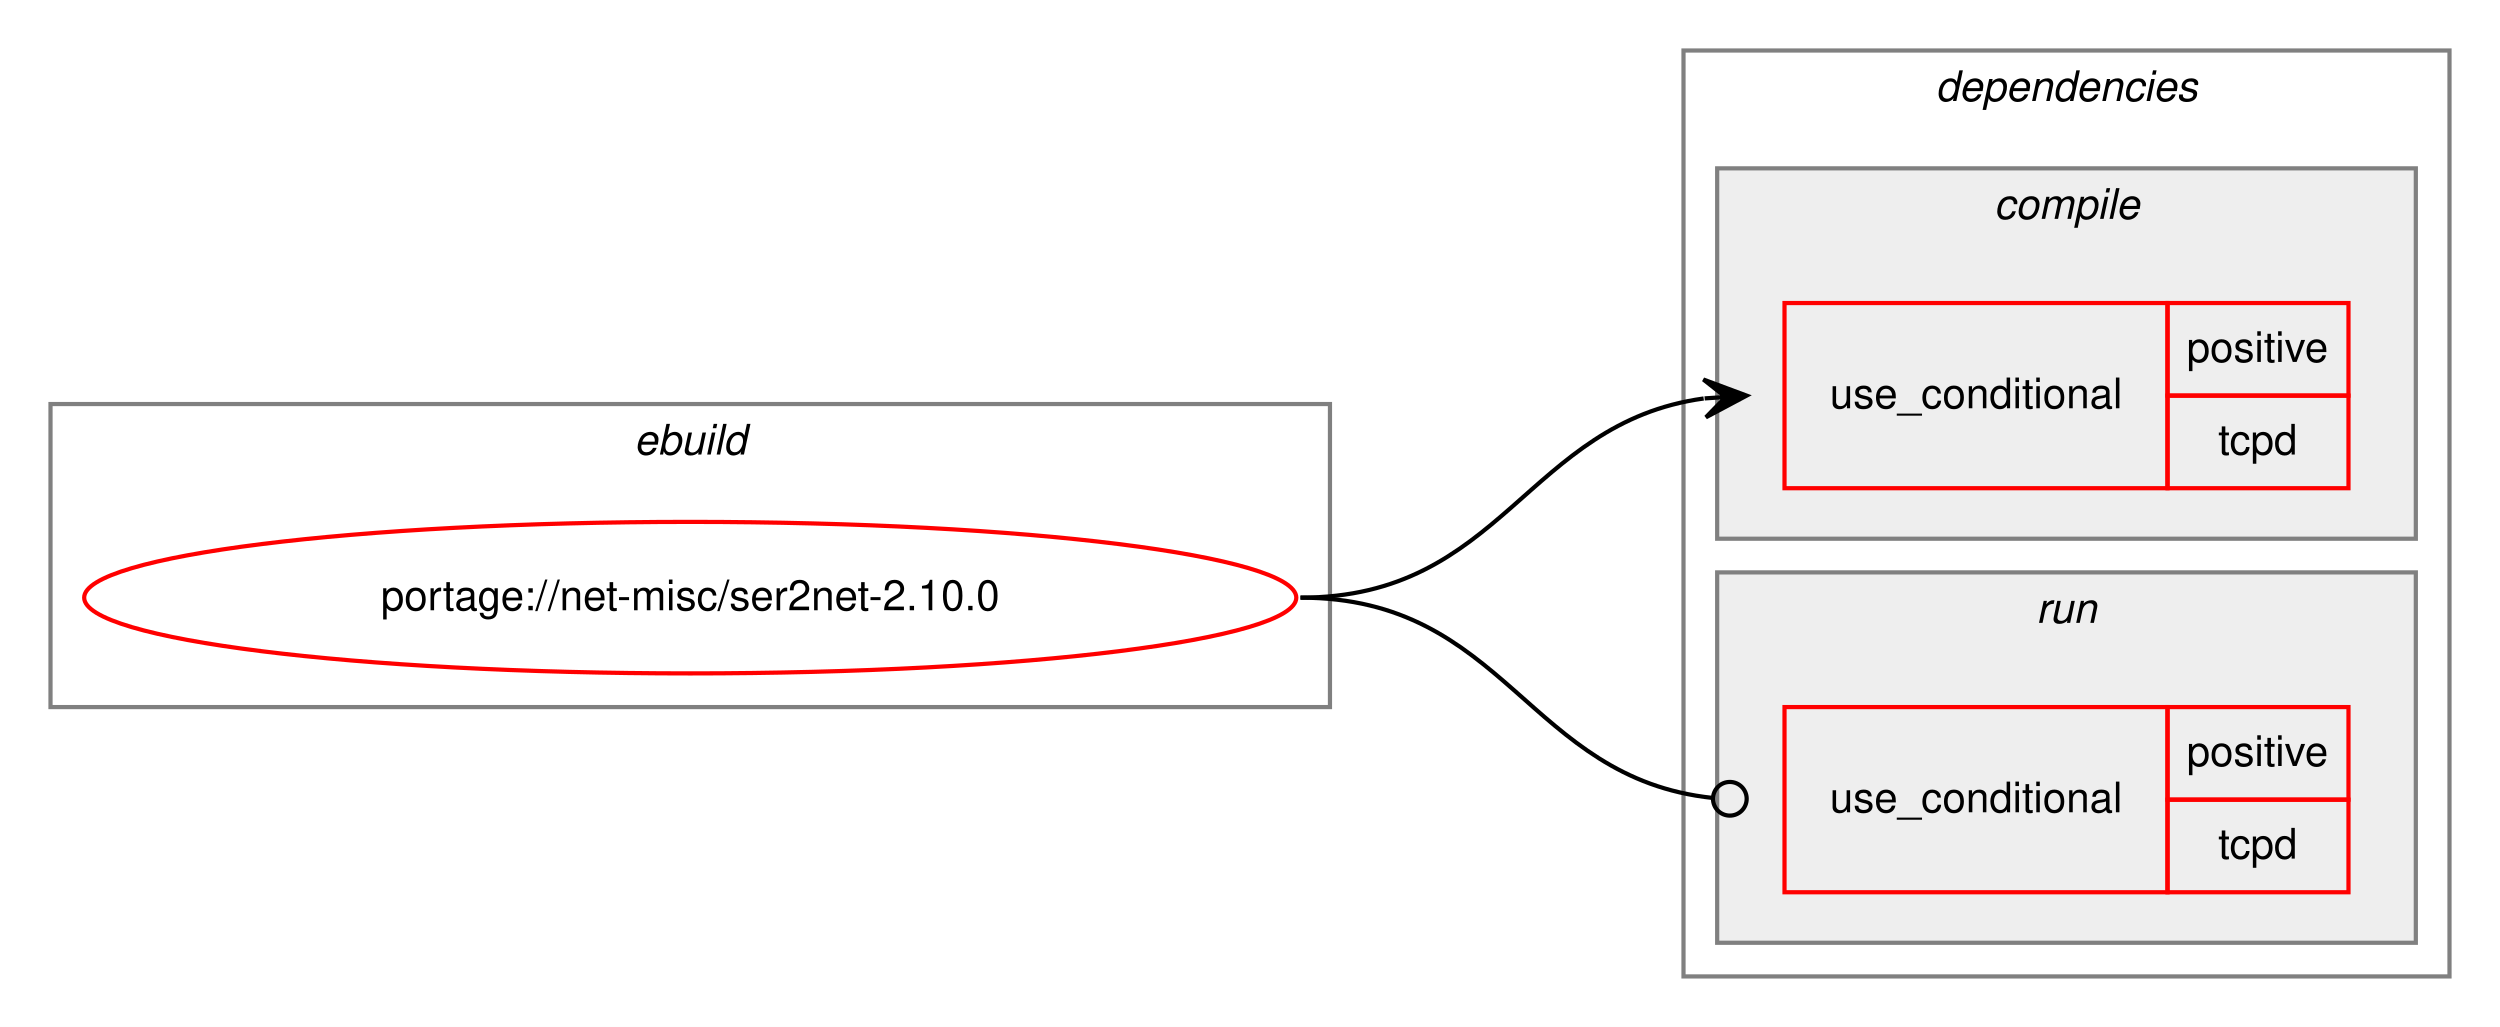
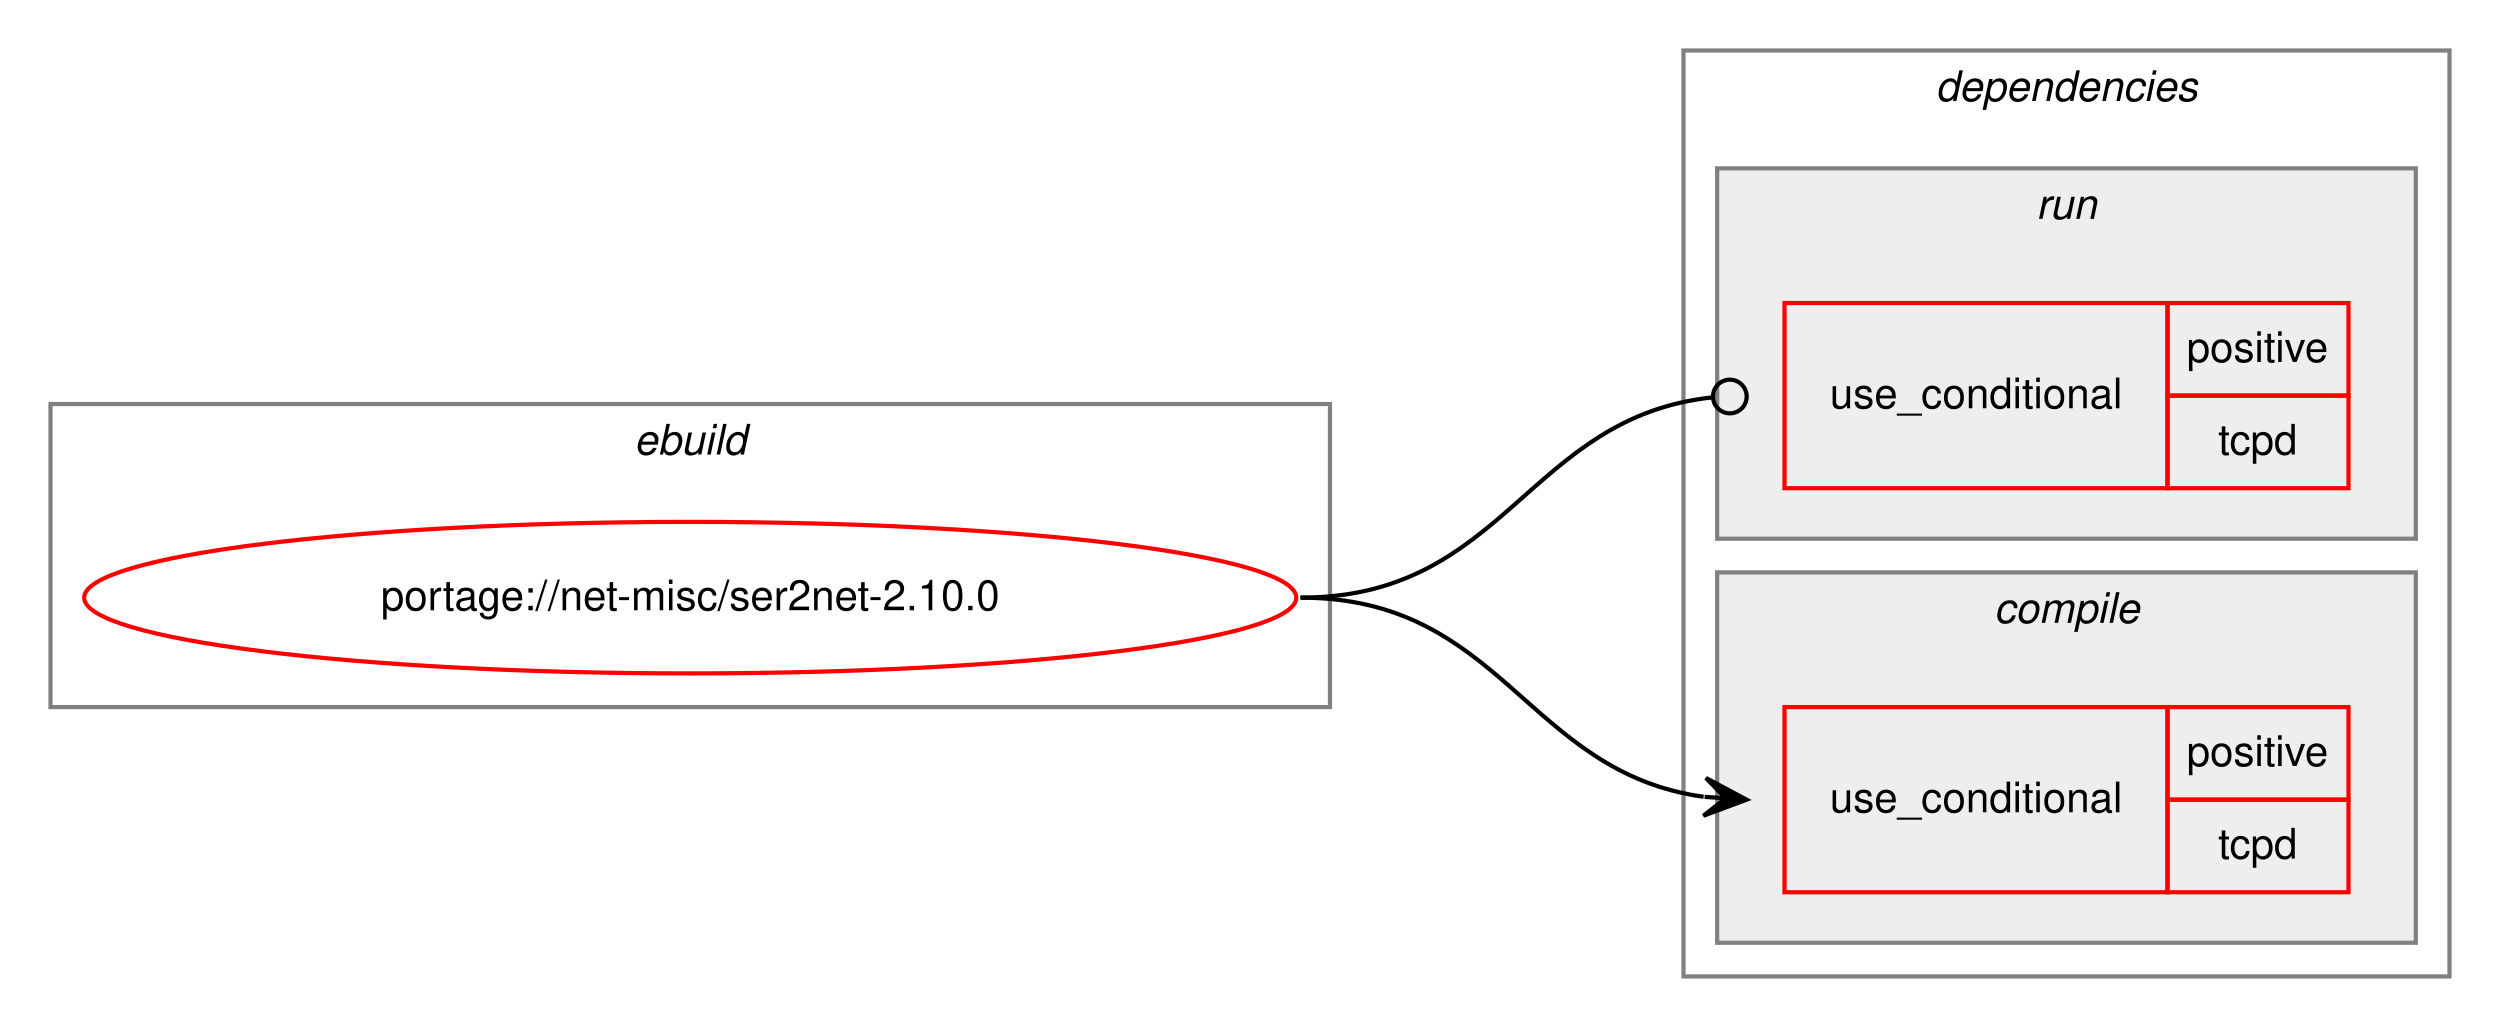
<svg xmlns="http://www.w3.org/2000/svg" xmlns:xlink="http://www.w3.org/1999/xlink" width="594pt" height="244pt" viewBox="0.00 0.00 594.00 244.00">
  <g id="graph0" class="graph" transform="scale(1 1) rotate(0) translate(4 240)">
    <polygon fill="white" stroke="transparent" points="-4,4 -4,-240 590,-240 590,4 -4,4" />
    <g id="clust1" class="cluster">
      <polygon fill="none" stroke="gray" points="8,-72 8,-144 312,-144 312,-72 8,-72" />
      <text text-anchor="start" x="146.66" y="-132" font-family="Helvetica,sans-Serif" font-style="italic" font-size="10.00">ebuild</text>
    </g>
    <g id="clust2" class="cluster">
      <polygon fill="none" stroke="gray" points="396,-8 396,-228 578,-228 578,-8 396,-8" />
      <text text-anchor="start" x="455.88" y="-216" font-family="Helvetica,sans-Serif" font-style="italic" font-size="10.00">dependencies</text>
    </g>
+     <g id="clust6" class="cluster">
+       <polygon fill="#eeeeee" stroke="gray" points="404,-112 404,-200 570,-200 570,-112 404,-112" />
+       <text text-anchor="start" x="479.78" y="-188" font-family="Helvetica,sans-Serif" font-style="italic" font-size="10.00">run</text>
+     </g>
    <g id="clust3" class="cluster">
-       <polygon fill="#eeeeee" stroke="gray" points="404,-112 404,-200 570,-200 570,-112 404,-112" />
-       <text text-anchor="start" x="469.78" y="-188" font-family="Helvetica,sans-Serif" font-style="italic" font-size="10.00">compile</text>
-     </g>
-     <g id="clust6" class="cluster">
      <polygon fill="#eeeeee" stroke="gray" points="404,-16 404,-104 570,-104 570,-16 404,-16" />
-       <text text-anchor="start" x="479.78" y="-92" font-family="Helvetica,sans-Serif" font-style="italic" font-size="10.00">run</text>
+       <text text-anchor="start" x="469.78" y="-92" font-family="Helvetica,sans-Serif" font-style="italic" font-size="10.00">compile</text>
    </g>
    <g id="node1" class="node">
      <g id="a_node1">
        <a xlink:href="../net-misc/ser2net-2.10.0.svg" xlink:title="portage://net-misc/ser2net-2.10.0">
          <ellipse fill="none" stroke="red" cx="160" cy="-98" rx="144" ry="18" />
          <text text-anchor="middle" x="160" y="-95" font-family="Helvetica,sans-Serif" font-size="10.00">portage://net-misc/ser2net-2.10.0</text>
        </a>
      </g>
    </g>
    <g id="node2" class="node">
+       <polygon fill="none" stroke="red" points="420,-28 420,-72 511,-72 511,-28 420,-28" />
+       <text text-anchor="start" x="430.77" y="-47" font-family="Helvetica,sans-Serif" font-size="10.00">use_conditional</text>
+       <polygon fill="none" stroke="red" points="511,-50 511,-72 554,-72 554,-50 511,-50" />
+       <text text-anchor="start" x="515.55" y="-58" font-family="Helvetica,sans-Serif" font-size="10.00">positive</text>
+       <polygon fill="none" stroke="red" points="511,-28 511,-50 554,-50 554,-28 511,-28" />
+       <text text-anchor="start" x="523.05" y="-36" font-family="Helvetica,sans-Serif" font-size="10.00">tcpd</text>
+     </g>
+     <g id="edge1" class="edge">
+       <path fill="none" stroke="black" d="M305,-98C353.08,-98 358.68,-56.51 400.79,-50.68" />
+       <polygon fill="black" stroke="black" points="411,-50 401.32,-55.15 406.01,-50.33 401.02,-50.66 401.02,-50.66 401.02,-50.66 406.01,-50.33 400.72,-46.17 411,-50 411,-50" />
+     </g>
+     <g id="node3" class="node">
      <polygon fill="none" stroke="red" points="420,-124 420,-168 511,-168 511,-124 420,-124" />
      <text text-anchor="start" x="430.77" y="-143" font-family="Helvetica,sans-Serif" font-size="10.00">use_conditional</text>
      <polygon fill="none" stroke="red" points="511,-146 511,-168 554,-168 554,-146 511,-146" />
      <text text-anchor="start" x="515.55" y="-154" font-family="Helvetica,sans-Serif" font-size="10.00">positive</text>
      <polygon fill="none" stroke="red" points="511,-124 511,-146 554,-146 554,-124 511,-124" />
      <text text-anchor="start" x="523.05" y="-132" font-family="Helvetica,sans-Serif" font-size="10.00">tcpd</text>
    </g>
-     <g id="edge1" class="edge">
-       <path fill="none" stroke="black" d="M305,-98C353.08,-98 358.68,-139.49 400.79,-145.32" />
-       <polygon fill="black" stroke="black" points="411,-146 400.72,-149.83 406.01,-145.67 401.02,-145.34 401.02,-145.34 401.02,-145.34 406.01,-145.67 401.32,-140.85 411,-146 411,-146" />
-     </g>
-     <g id="node3" class="node">
-       <polygon fill="none" stroke="red" points="420,-28 420,-72 511,-72 511,-28 420,-28" />
-       <text text-anchor="start" x="430.77" y="-47" font-family="Helvetica,sans-Serif" font-size="10.00">use_conditional</text>
-       <polygon fill="none" stroke="red" points="511,-50 511,-72 554,-72 554,-50 511,-50" />
-       <text text-anchor="start" x="515.55" y="-58" font-family="Helvetica,sans-Serif" font-size="10.00">positive</text>
-       <polygon fill="none" stroke="red" points="511,-28 511,-50 554,-50 554,-28 511,-28" />
-       <text text-anchor="start" x="523.05" y="-36" font-family="Helvetica,sans-Serif" font-size="10.00">tcpd</text>
-     </g>
    <g id="edge2" class="edge">
-       <path fill="none" stroke="black" d="M305,-98C353.89,-98 358.86,-55.11 402.94,-50.41" />
-       <ellipse fill="none" stroke="black" cx="407.01" cy="-50.21" rx="4" ry="4" />
+       <path fill="none" stroke="black" d="M305,-98C353.89,-98 358.86,-140.89 402.94,-145.59" />
+       <ellipse fill="none" stroke="black" cx="407.01" cy="-145.79" rx="4" ry="4" />
    </g>
  </g>
</svg>
